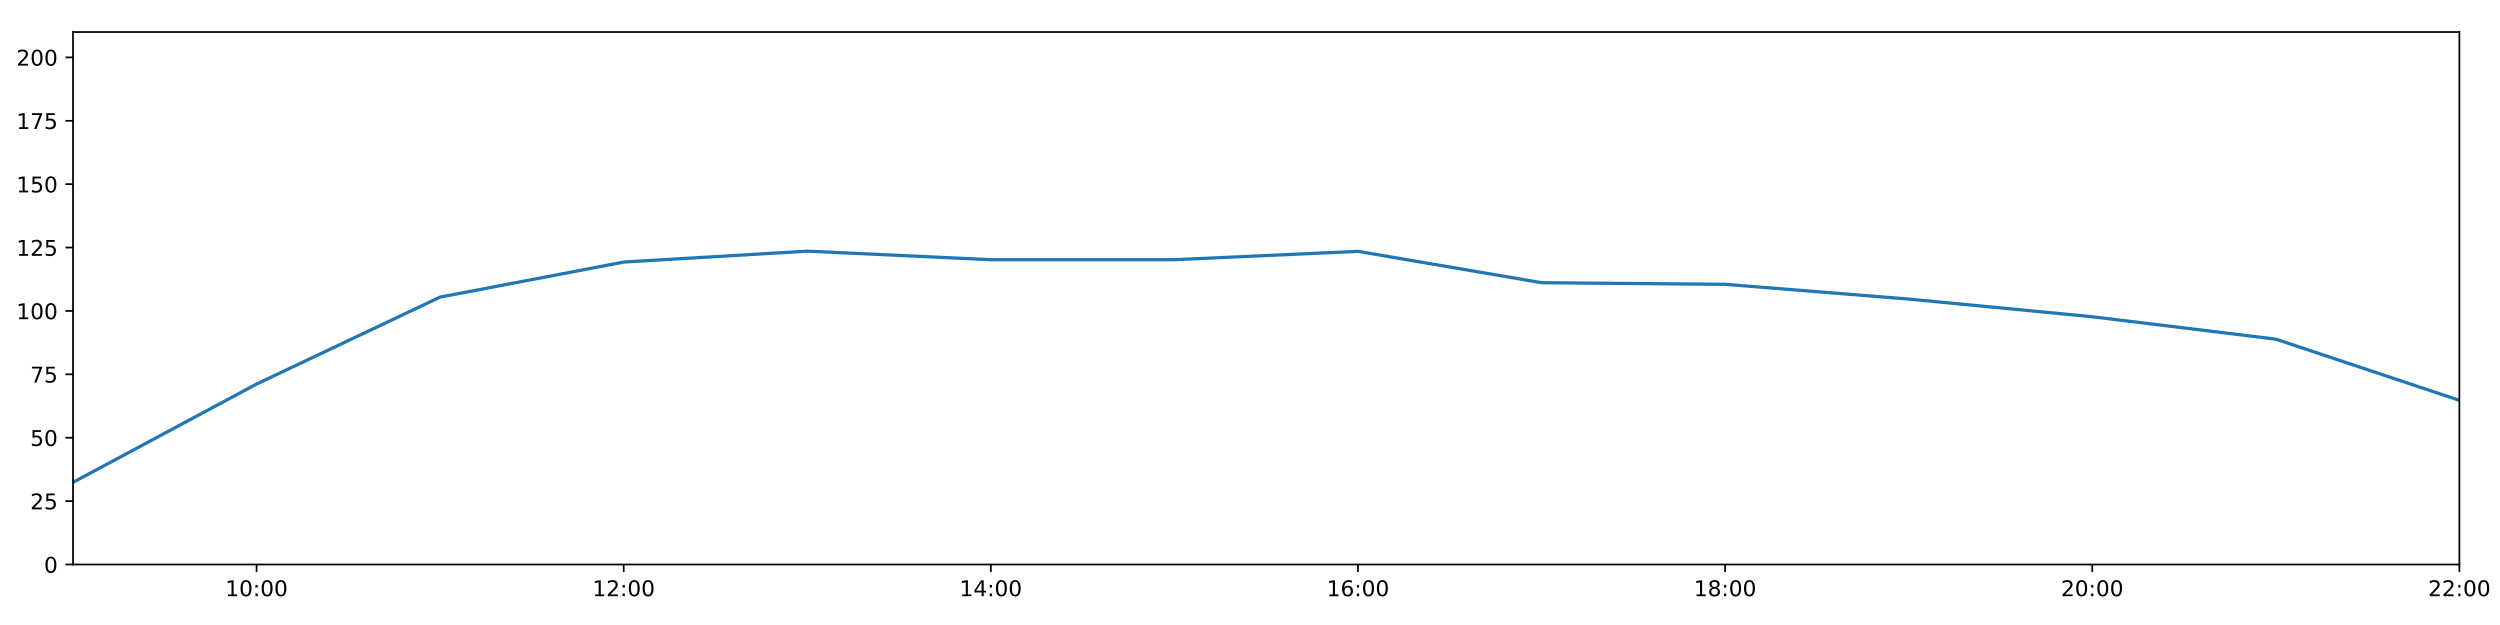
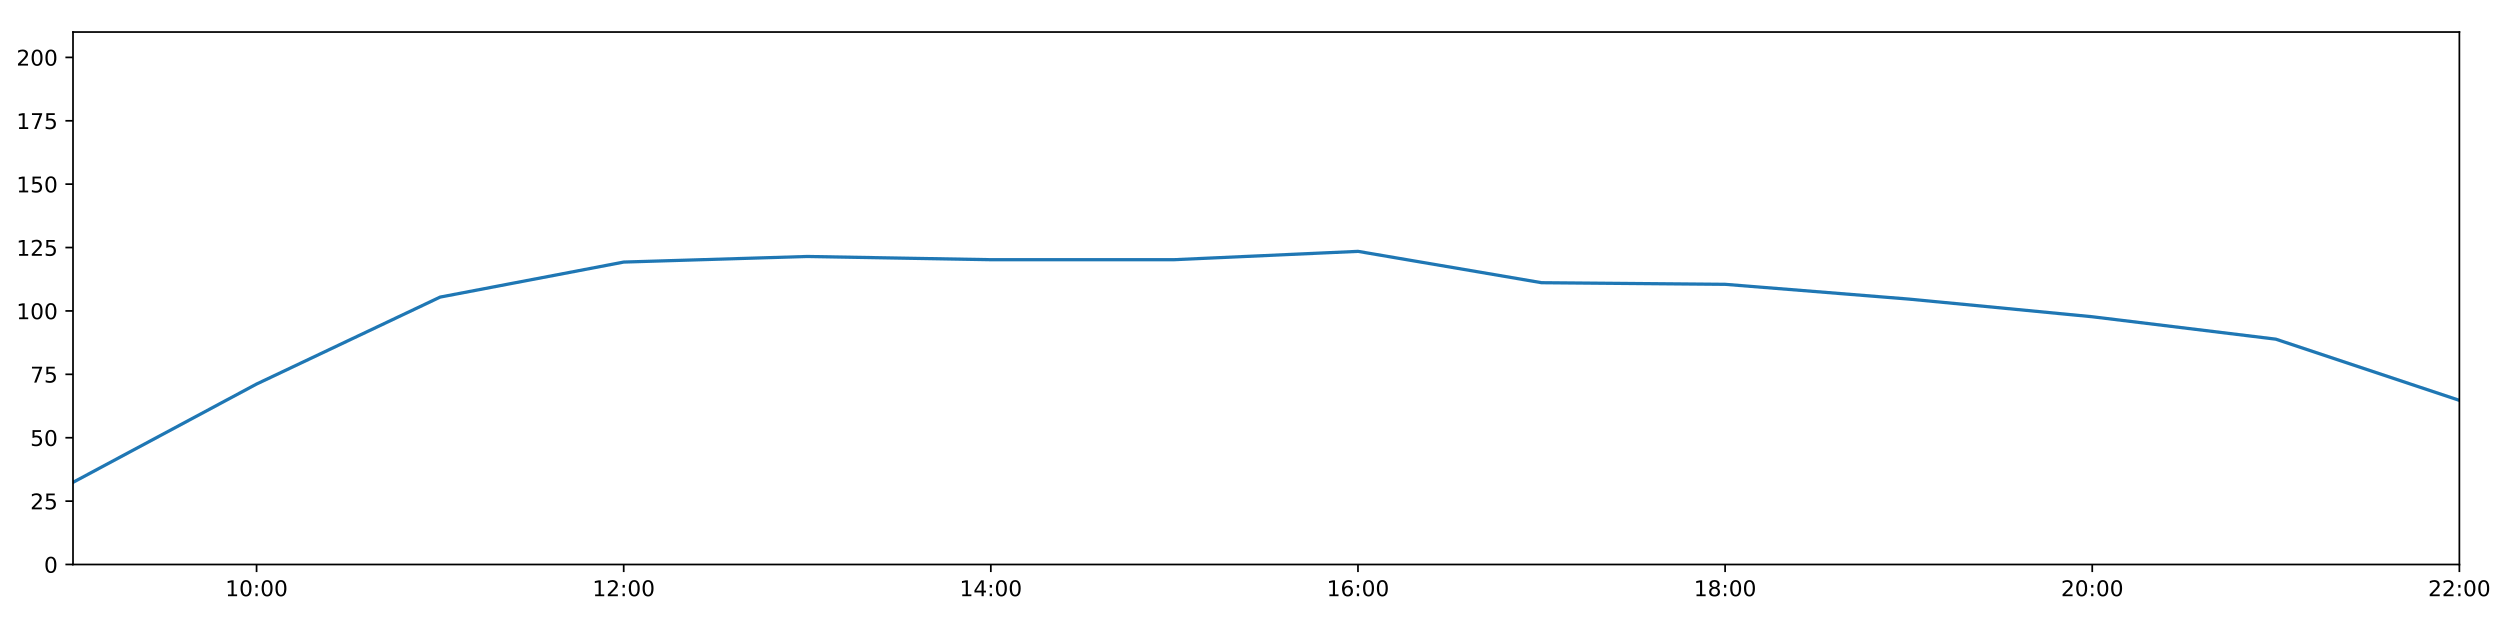
<svg xmlns="http://www.w3.org/2000/svg" xmlns:xlink="http://www.w3.org/1999/xlink" height="288pt" version="1.1" viewBox="0 0 1152 288" width="1152pt">
  <defs>
    <style type="text/css">
*{stroke-linecap:butt;stroke-linejoin:round;}
  </style>
  </defs>
  <g id="figure_1">
    <g id="patch_1">
      <path d="M 0 288  L 1152 288  L 1152 0  L 0 0  z " style="fill:#ffffff;" />
    </g>
    <g id="axes_1">
      <g id="patch_2">
        <path d="M 33.64 260.12  L 1133.28 260.12  L 1133.28 14.76  L 33.64 14.76  z " style="fill:#ffffff;" />
      </g>
      <g id="matplotlib.axis_1">
        <g id="xtick_1">
          <g id="line2d_1">
            <defs>
-               <path d="M 0 0  L 0 3.5  " id="m1b17c0fd27" style="stroke:#000000;stroke-width:0.8;" />
-             </defs>
-             <g>
-               <use style="stroke:#000000;stroke-width:0.8;" x="118.228" xlink:href="#m1b17c0fd27" y="260.12" />
+               <path d="M 0 0  L 0 3.5  " id="m34d3721702" style="stroke:#000000;stroke-width:0.8;" />
+             </defs>
+             <g>
+               <use style="stroke:#000000;stroke-width:0.8;" x="118.228" xlink:href="#m34d3721702" y="260.12" />
            </g>
          </g>
          <g id="text_1">
            <defs>
              <path d="M 12.406 8.297  L 28.516 8.297  L 28.516 63.922  L 10.984 60.406  L 10.984 69.391  L 28.422 72.906  L 38.281 72.906  L 38.281 8.297  L 54.391 8.297  L 54.391 0  L 12.406 0  z " id="DejaVuSans-49" />
              <path d="M 31.781 66.406  Q 24.172 66.406 20.328 58.906  Q 16.5 51.422 16.5 36.375  Q 16.5 21.391 20.328 13.891  Q 24.172 6.391 31.781 6.391  Q 39.453 6.391 43.281 13.891  Q 47.125 21.391 47.125 36.375  Q 47.125 51.422 43.281 58.906  Q 39.453 66.406 31.781 66.406  z M 31.781 74.219  Q 44.047 74.219 50.516 64.516  Q 56.984 54.828 56.984 36.375  Q 56.984 17.969 50.516 8.266  Q 44.047 -1.422 31.781 -1.422  Q 19.531 -1.422 13.062 8.266  Q 6.594 17.969 6.594 36.375  Q 6.594 54.828 13.062 64.516  Q 19.531 74.219 31.781 74.219  z " id="DejaVuSans-48" />
              <path d="M 11.719 12.406  L 22.016 12.406  L 22.016 0  L 11.719 0  z M 11.719 51.703  L 22.016 51.703  L 22.016 39.312  L 11.719 39.312  z " id="DejaVuSans-58" />
            </defs>
            <g transform="translate(103.8183 274.7184)scale(0.1 -0.1)">
              <use xlink:href="#DejaVuSans-49" />
              <use x="63.623" xlink:href="#DejaVuSans-48" />
              <use x="127.246" xlink:href="#DejaVuSans-58" />
              <use x="160.938" xlink:href="#DejaVuSans-48" />
              <use x="224.561" xlink:href="#DejaVuSans-48" />
            </g>
          </g>
        </g>
        <g id="xtick_2">
          <g id="line2d_2">
            <g>
-               <use style="stroke:#000000;stroke-width:0.8;" x="287.403" xlink:href="#m1b17c0fd27" y="260.12" />
+               <use style="stroke:#000000;stroke-width:0.8;" x="287.403" xlink:href="#m34d3721702" y="260.12" />
            </g>
          </g>
          <g id="text_2">
            <defs>
              <path d="M 19.188 8.297  L 53.609 8.297  L 53.609 0  L 7.328 0  L 7.328 8.297  Q 12.938 14.109 22.625 23.891  Q 32.328 33.688 34.812 36.531  Q 39.547 41.844 41.422 45.531  Q 43.312 49.219 43.312 52.781  Q 43.312 58.594 39.234 62.25  Q 35.156 65.922 28.609 65.922  Q 23.969 65.922 18.812 64.312  Q 13.672 62.703 7.812 59.422  L 7.812 69.391  Q 13.766 71.781 18.938 73  Q 24.125 74.219 28.422 74.219  Q 39.75 74.219 46.484 68.547  Q 53.219 62.891 53.219 53.422  Q 53.219 48.922 51.531 44.891  Q 49.859 40.875 45.406 35.406  Q 44.188 33.984 37.641 27.219  Q 31.109 20.453 19.188 8.297  z " id="DejaVuSans-50" />
            </defs>
            <g transform="translate(272.9937 274.7184)scale(0.1 -0.1)">
              <use xlink:href="#DejaVuSans-49" />
              <use x="63.623" xlink:href="#DejaVuSans-50" />
              <use x="127.246" xlink:href="#DejaVuSans-58" />
              <use x="160.938" xlink:href="#DejaVuSans-48" />
              <use x="224.561" xlink:href="#DejaVuSans-48" />
            </g>
          </g>
        </g>
        <g id="xtick_3">
          <g id="line2d_3">
            <g>
-               <use style="stroke:#000000;stroke-width:0.8;" x="456.578" xlink:href="#m1b17c0fd27" y="260.12" />
+               <use style="stroke:#000000;stroke-width:0.8;" x="456.578" xlink:href="#m34d3721702" y="260.12" />
            </g>
          </g>
          <g id="text_3">
            <defs>
              <path d="M 37.797 64.312  L 12.891 25.391  L 37.797 25.391  z M 35.203 72.906  L 47.609 72.906  L 47.609 25.391  L 58.016 25.391  L 58.016 17.188  L 47.609 17.188  L 47.609 0  L 37.797 0  L 37.797 17.188  L 4.891 17.188  L 4.891 26.703  z " id="DejaVuSans-52" />
            </defs>
            <g transform="translate(442.1691 274.7184)scale(0.1 -0.1)">
              <use xlink:href="#DejaVuSans-49" />
              <use x="63.623" xlink:href="#DejaVuSans-52" />
              <use x="127.246" xlink:href="#DejaVuSans-58" />
              <use x="160.938" xlink:href="#DejaVuSans-48" />
              <use x="224.561" xlink:href="#DejaVuSans-48" />
            </g>
          </g>
        </g>
        <g id="xtick_4">
          <g id="line2d_4">
            <g>
-               <use style="stroke:#000000;stroke-width:0.8;" x="625.754" xlink:href="#m1b17c0fd27" y="260.12" />
+               <use style="stroke:#000000;stroke-width:0.8;" x="625.754" xlink:href="#m34d3721702" y="260.12" />
            </g>
          </g>
          <g id="text_4">
            <defs>
              <path d="M 33.016 40.375  Q 26.375 40.375 22.484 35.828  Q 18.609 31.297 18.609 23.391  Q 18.609 15.531 22.484 10.953  Q 26.375 6.391 33.016 6.391  Q 39.656 6.391 43.531 10.953  Q 47.406 15.531 47.406 23.391  Q 47.406 31.297 43.531 35.828  Q 39.656 40.375 33.016 40.375  z M 52.594 71.297  L 52.594 62.312  Q 48.875 64.062 45.094 64.984  Q 41.312 65.922 37.594 65.922  Q 27.828 65.922 22.672 59.328  Q 17.531 52.734 16.797 39.406  Q 19.672 43.656 24.016 45.922  Q 28.375 48.188 33.594 48.188  Q 44.578 48.188 50.953 41.516  Q 57.328 34.859 57.328 23.391  Q 57.328 12.156 50.688 5.359  Q 44.047 -1.422 33.016 -1.422  Q 20.359 -1.422 13.672 8.266  Q 6.984 17.969 6.984 36.375  Q 6.984 53.656 15.188 63.938  Q 23.391 74.219 37.203 74.219  Q 40.922 74.219 44.703 73.484  Q 48.484 72.75 52.594 71.297  z " id="DejaVuSans-54" />
            </defs>
            <g transform="translate(611.3445 274.7184)scale(0.1 -0.1)">
              <use xlink:href="#DejaVuSans-49" />
              <use x="63.623" xlink:href="#DejaVuSans-54" />
              <use x="127.246" xlink:href="#DejaVuSans-58" />
              <use x="160.938" xlink:href="#DejaVuSans-48" />
              <use x="224.561" xlink:href="#DejaVuSans-48" />
            </g>
          </g>
        </g>
        <g id="xtick_5">
          <g id="line2d_5">
            <g>
-               <use style="stroke:#000000;stroke-width:0.8;" x="794.929" xlink:href="#m1b17c0fd27" y="260.12" />
+               <use style="stroke:#000000;stroke-width:0.8;" x="794.929" xlink:href="#m34d3721702" y="260.12" />
            </g>
          </g>
          <g id="text_5">
            <defs>
              <path d="M 31.781 34.625  Q 24.75 34.625 20.719 30.859  Q 16.703 27.094 16.703 20.516  Q 16.703 13.922 20.719 10.156  Q 24.75 6.391 31.781 6.391  Q 38.812 6.391 42.859 10.172  Q 46.922 13.969 46.922 20.516  Q 46.922 27.094 42.891 30.859  Q 38.875 34.625 31.781 34.625  z M 21.922 38.812  Q 15.578 40.375 12.031 44.719  Q 8.5 49.078 8.5 55.328  Q 8.5 64.062 14.719 69.141  Q 20.953 74.219 31.781 74.219  Q 42.672 74.219 48.875 69.141  Q 55.078 64.062 55.078 55.328  Q 55.078 49.078 51.531 44.719  Q 48 40.375 41.703 38.812  Q 48.828 37.156 52.797 32.312  Q 56.781 27.484 56.781 20.516  Q 56.781 9.906 50.312 4.234  Q 43.844 -1.422 31.781 -1.422  Q 19.734 -1.422 13.25 4.234  Q 6.781 9.906 6.781 20.516  Q 6.781 27.484 10.781 32.312  Q 14.797 37.156 21.922 38.812  z M 18.312 54.391  Q 18.312 48.734 21.844 45.562  Q 25.391 42.391 31.781 42.391  Q 38.141 42.391 41.719 45.562  Q 45.312 48.734 45.312 54.391  Q 45.312 60.062 41.719 63.234  Q 38.141 66.406 31.781 66.406  Q 25.391 66.406 21.844 63.234  Q 18.312 60.062 18.312 54.391  z " id="DejaVuSans-56" />
            </defs>
            <g transform="translate(780.5199 274.7184)scale(0.1 -0.1)">
              <use xlink:href="#DejaVuSans-49" />
              <use x="63.623" xlink:href="#DejaVuSans-56" />
              <use x="127.246" xlink:href="#DejaVuSans-58" />
              <use x="160.938" xlink:href="#DejaVuSans-48" />
              <use x="224.561" xlink:href="#DejaVuSans-48" />
            </g>
          </g>
        </g>
        <g id="xtick_6">
          <g id="line2d_6">
            <g>
-               <use style="stroke:#000000;stroke-width:0.8;" x="964.105" xlink:href="#m1b17c0fd27" y="260.12" />
+               <use style="stroke:#000000;stroke-width:0.8;" x="964.105" xlink:href="#m34d3721702" y="260.12" />
            </g>
          </g>
          <g id="text_6">
            <g transform="translate(949.6952 274.7184)scale(0.1 -0.1)">
              <use xlink:href="#DejaVuSans-50" />
              <use x="63.623" xlink:href="#DejaVuSans-48" />
              <use x="127.246" xlink:href="#DejaVuSans-58" />
              <use x="160.938" xlink:href="#DejaVuSans-48" />
              <use x="224.561" xlink:href="#DejaVuSans-48" />
            </g>
          </g>
        </g>
        <g id="xtick_7">
          <g id="line2d_7">
            <g>
-               <use style="stroke:#000000;stroke-width:0.8;" x="1133.28" xlink:href="#m1b17c0fd27" y="260.12" />
+               <use style="stroke:#000000;stroke-width:0.8;" x="1133.28" xlink:href="#m34d3721702" y="260.12" />
            </g>
          </g>
          <g id="text_7">
            <g transform="translate(1118.871 274.7184)scale(0.1 -0.1)">
              <use xlink:href="#DejaVuSans-50" />
              <use x="63.623" xlink:href="#DejaVuSans-50" />
              <use x="127.246" xlink:href="#DejaVuSans-58" />
              <use x="160.938" xlink:href="#DejaVuSans-48" />
              <use x="224.561" xlink:href="#DejaVuSans-48" />
            </g>
          </g>
        </g>
      </g>
      <g id="matplotlib.axis_2">
        <g id="ytick_1">
          <g id="line2d_8">
            <defs>
-               <path d="M 0 0  L -3.5 0  " id="m7a5e4eddfd" style="stroke:#000000;stroke-width:0.8;" />
-             </defs>
-             <g>
-               <use style="stroke:#000000;stroke-width:0.8;" x="33.64" xlink:href="#m7a5e4eddfd" y="260.12" />
+               <path d="M 0 0  L -3.5 0  " id="m977cc93b31" style="stroke:#000000;stroke-width:0.8;" />
+             </defs>
+             <g>
+               <use style="stroke:#000000;stroke-width:0.8;" x="33.64" xlink:href="#m977cc93b31" y="260.12" />
            </g>
          </g>
          <g id="text_8">
            <g transform="translate(20.2775 263.9192)scale(0.1 -0.1)">
              <use xlink:href="#DejaVuSans-48" />
            </g>
          </g>
        </g>
        <g id="ytick_2">
          <g id="line2d_9">
            <g>
-               <use style="stroke:#000000;stroke-width:0.8;" x="33.64" xlink:href="#m7a5e4eddfd" y="230.91" />
+               <use style="stroke:#000000;stroke-width:0.8;" x="33.64" xlink:href="#m977cc93b31" y="230.91" />
            </g>
          </g>
          <g id="text_9">
            <defs>
              <path d="M 10.797 72.906  L 49.516 72.906  L 49.516 64.594  L 19.828 64.594  L 19.828 46.734  Q 21.969 47.469 24.109 47.828  Q 26.266 48.188 28.422 48.188  Q 40.625 48.188 47.75 41.5  Q 54.891 34.812 54.891 23.391  Q 54.891 11.625 47.562 5.094  Q 40.234 -1.422 26.906 -1.422  Q 22.312 -1.422 17.547 -0.641  Q 12.797 0.141 7.719 1.703  L 7.719 11.625  Q 12.109 9.234 16.797 8.062  Q 21.484 6.891 26.703 6.891  Q 35.156 6.891 40.078 11.328  Q 45.016 15.766 45.016 23.391  Q 45.016 31 40.078 35.438  Q 35.156 39.891 26.703 39.891  Q 22.75 39.891 18.812 39.016  Q 14.891 38.141 10.797 36.281  z " id="DejaVuSans-53" />
            </defs>
            <g transform="translate(13.915 234.7097)scale(0.1 -0.1)">
              <use xlink:href="#DejaVuSans-50" />
              <use x="63.623" xlink:href="#DejaVuSans-53" />
            </g>
          </g>
        </g>
        <g id="ytick_3">
          <g id="line2d_10">
            <g>
-               <use style="stroke:#000000;stroke-width:0.8;" x="33.64" xlink:href="#m7a5e4eddfd" y="201.701" />
+               <use style="stroke:#000000;stroke-width:0.8;" x="33.64" xlink:href="#m977cc93b31" y="201.701" />
            </g>
          </g>
          <g id="text_10">
            <g transform="translate(13.915 205.5002)scale(0.1 -0.1)">
              <use xlink:href="#DejaVuSans-53" />
              <use x="63.623" xlink:href="#DejaVuSans-48" />
            </g>
          </g>
        </g>
        <g id="ytick_4">
          <g id="line2d_11">
            <g>
-               <use style="stroke:#000000;stroke-width:0.8;" x="33.64" xlink:href="#m7a5e4eddfd" y="172.491" />
+               <use style="stroke:#000000;stroke-width:0.8;" x="33.64" xlink:href="#m977cc93b31" y="172.491" />
            </g>
          </g>
          <g id="text_11">
            <defs>
              <path d="M 8.203 72.906  L 55.078 72.906  L 55.078 68.703  L 28.609 0  L 18.312 0  L 43.219 64.594  L 8.203 64.594  z " id="DejaVuSans-55" />
            </defs>
            <g transform="translate(13.915 176.2906)scale(0.1 -0.1)">
              <use xlink:href="#DejaVuSans-55" />
              <use x="63.623" xlink:href="#DejaVuSans-53" />
            </g>
          </g>
        </g>
        <g id="ytick_5">
          <g id="line2d_12">
            <g>
-               <use style="stroke:#000000;stroke-width:0.8;" x="33.64" xlink:href="#m7a5e4eddfd" y="143.282" />
+               <use style="stroke:#000000;stroke-width:0.8;" x="33.64" xlink:href="#m977cc93b31" y="143.282" />
            </g>
          </g>
          <g id="text_12">
            <g transform="translate(7.5525 147.0811)scale(0.1 -0.1)">
              <use xlink:href="#DejaVuSans-49" />
              <use x="63.623" xlink:href="#DejaVuSans-48" />
              <use x="127.246" xlink:href="#DejaVuSans-48" />
            </g>
          </g>
        </g>
        <g id="ytick_6">
          <g id="line2d_13">
            <g>
-               <use style="stroke:#000000;stroke-width:0.8;" x="33.64" xlink:href="#m7a5e4eddfd" y="114.072" />
+               <use style="stroke:#000000;stroke-width:0.8;" x="33.64" xlink:href="#m977cc93b31" y="114.072" />
            </g>
          </g>
          <g id="text_13">
            <g transform="translate(7.5525 117.8716)scale(0.1 -0.1)">
              <use xlink:href="#DejaVuSans-49" />
              <use x="63.623" xlink:href="#DejaVuSans-50" />
              <use x="127.246" xlink:href="#DejaVuSans-53" />
            </g>
          </g>
        </g>
        <g id="ytick_7">
          <g id="line2d_14">
            <g>
-               <use style="stroke:#000000;stroke-width:0.8;" x="33.64" xlink:href="#m7a5e4eddfd" y="84.863" />
+               <use style="stroke:#000000;stroke-width:0.8;" x="33.64" xlink:href="#m977cc93b31" y="84.863" />
            </g>
          </g>
          <g id="text_14">
            <g transform="translate(7.5525 88.66208)scale(0.1 -0.1)">
              <use xlink:href="#DejaVuSans-49" />
              <use x="63.623" xlink:href="#DejaVuSans-53" />
              <use x="127.246" xlink:href="#DejaVuSans-48" />
            </g>
          </g>
        </g>
        <g id="ytick_8">
          <g id="line2d_15">
            <g>
-               <use style="stroke:#000000;stroke-width:0.8;" x="33.64" xlink:href="#m7a5e4eddfd" y="55.653" />
+               <use style="stroke:#000000;stroke-width:0.8;" x="33.64" xlink:href="#m977cc93b31" y="55.653" />
            </g>
          </g>
          <g id="text_15">
            <g transform="translate(7.5525 59.45255)scale(0.1 -0.1)">
              <use xlink:href="#DejaVuSans-49" />
              <use x="63.623" xlink:href="#DejaVuSans-55" />
              <use x="127.246" xlink:href="#DejaVuSans-53" />
            </g>
          </g>
        </g>
        <g id="ytick_9">
          <g id="line2d_16">
            <g>
-               <use style="stroke:#000000;stroke-width:0.8;" x="33.64" xlink:href="#m7a5e4eddfd" y="26.444" />
+               <use style="stroke:#000000;stroke-width:0.8;" x="33.64" xlink:href="#m977cc93b31" y="26.444" />
            </g>
          </g>
          <g id="text_16">
            <g transform="translate(7.5525 30.24303)scale(0.1 -0.1)">
              <use xlink:href="#DejaVuSans-50" />
              <use x="63.623" xlink:href="#DejaVuSans-48" />
              <use x="127.246" xlink:href="#DejaVuSans-48" />
            </g>
          </g>
        </g>
      </g>
      <g id="line2d_17">
-         <path clip-path="url(#p9b83263afd)" d="M 33.64 222.264  L 118.228 176.964  L 202.815 136.898  L 287.403 120.76  L 371.991 115.728  L 456.578 119.671  L 541.166 119.66  L 625.754 115.825  L 710.342 130.27  L 794.929 131.014  L 879.517 137.812  L 964.105 145.959  L 1048.692 156.286  L 1133.28 184.48  " style="fill:none;stroke:#1f77b4;stroke-linecap:square;stroke-width:1.5;" />
+         <path clip-path="url(#p24b10051c4)" d="M 33.64 222.264  L 118.228 176.964  L 202.815 136.898  L 287.403 120.76  L 371.991 118.185  L 456.578 119.671  L 541.166 119.66  L 625.754 115.825  L 710.342 130.27  L 794.929 131.014  L 879.517 137.812  L 964.105 145.959  L 1048.692 156.286  L 1133.28 184.48  " style="fill:none;stroke:#1f77b4;stroke-linecap:square;stroke-width:1.5;" />
      </g>
      <g id="patch_3">
        <path d="M 33.64 260.12  L 33.64 14.76  " style="fill:none;stroke:#000000;stroke-linecap:square;stroke-linejoin:miter;stroke-width:0.8;" />
      </g>
      <g id="patch_4">
        <path d="M 1133.28 260.12  L 1133.28 14.76  " style="fill:none;stroke:#000000;stroke-linecap:square;stroke-linejoin:miter;stroke-width:0.8;" />
      </g>
      <g id="patch_5">
        <path d="M 33.64 260.12  L 1133.28 260.12  " style="fill:none;stroke:#000000;stroke-linecap:square;stroke-linejoin:miter;stroke-width:0.8;" />
      </g>
      <g id="patch_6">
        <path d="M 33.64 14.76  L 1133.28 14.76  " style="fill:none;stroke:#000000;stroke-linecap:square;stroke-linejoin:miter;stroke-width:0.8;" />
      </g>
    </g>
  </g>
  <defs>
-     <clipPath id="p9b83263afd">
+     <clipPath id="p24b10051c4">
      <rect height="245.36" width="1099.64" x="33.64" y="14.76" />
    </clipPath>
  </defs>
</svg>
